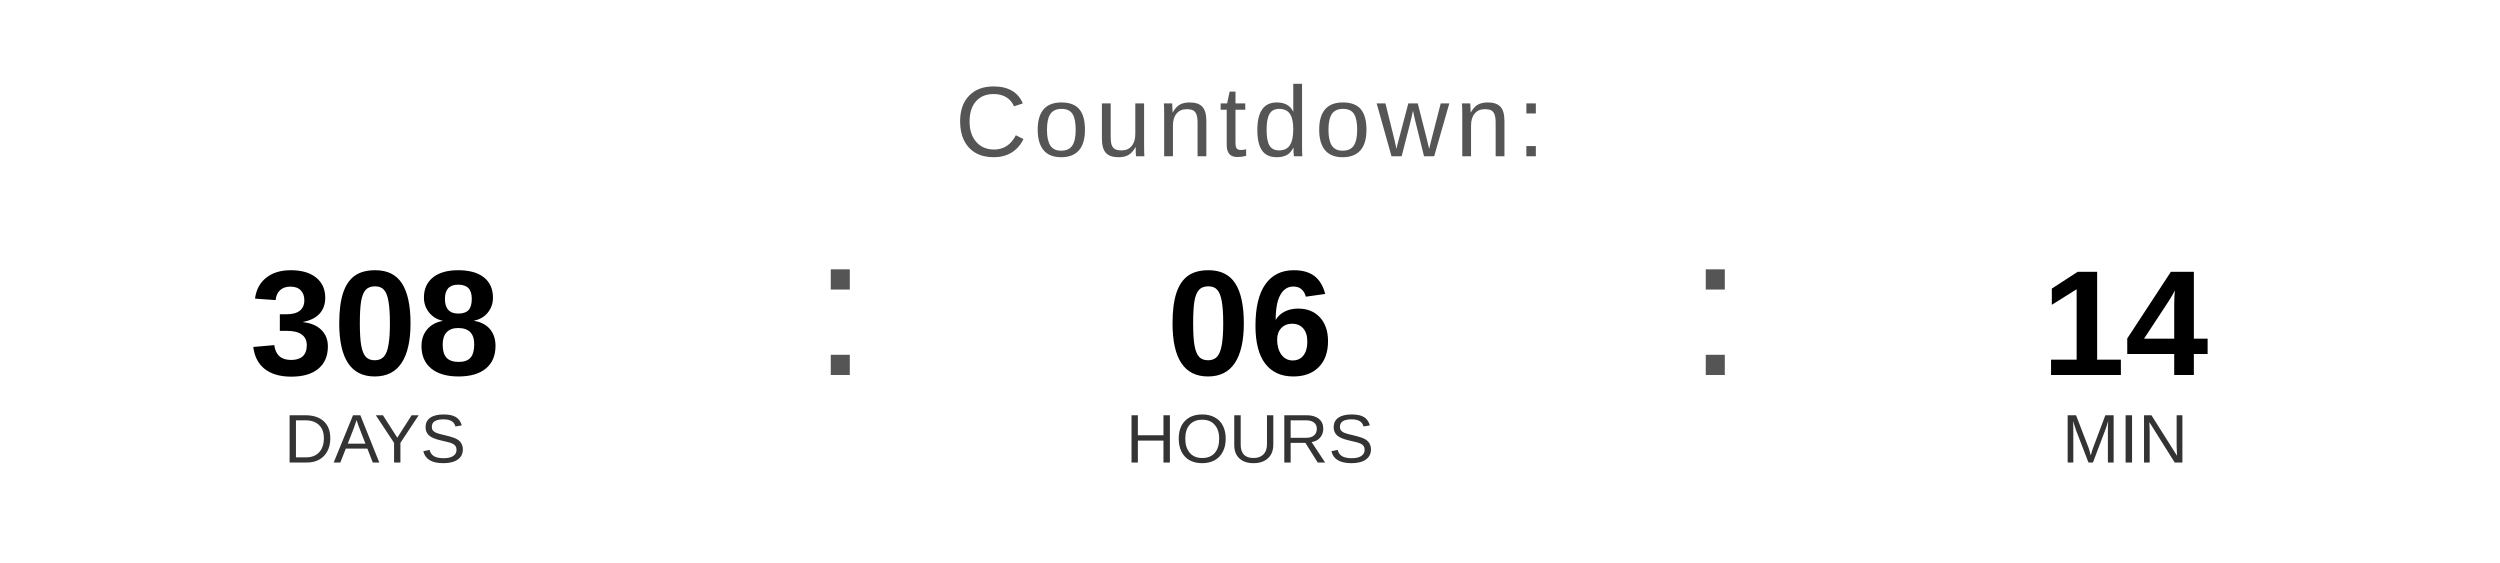
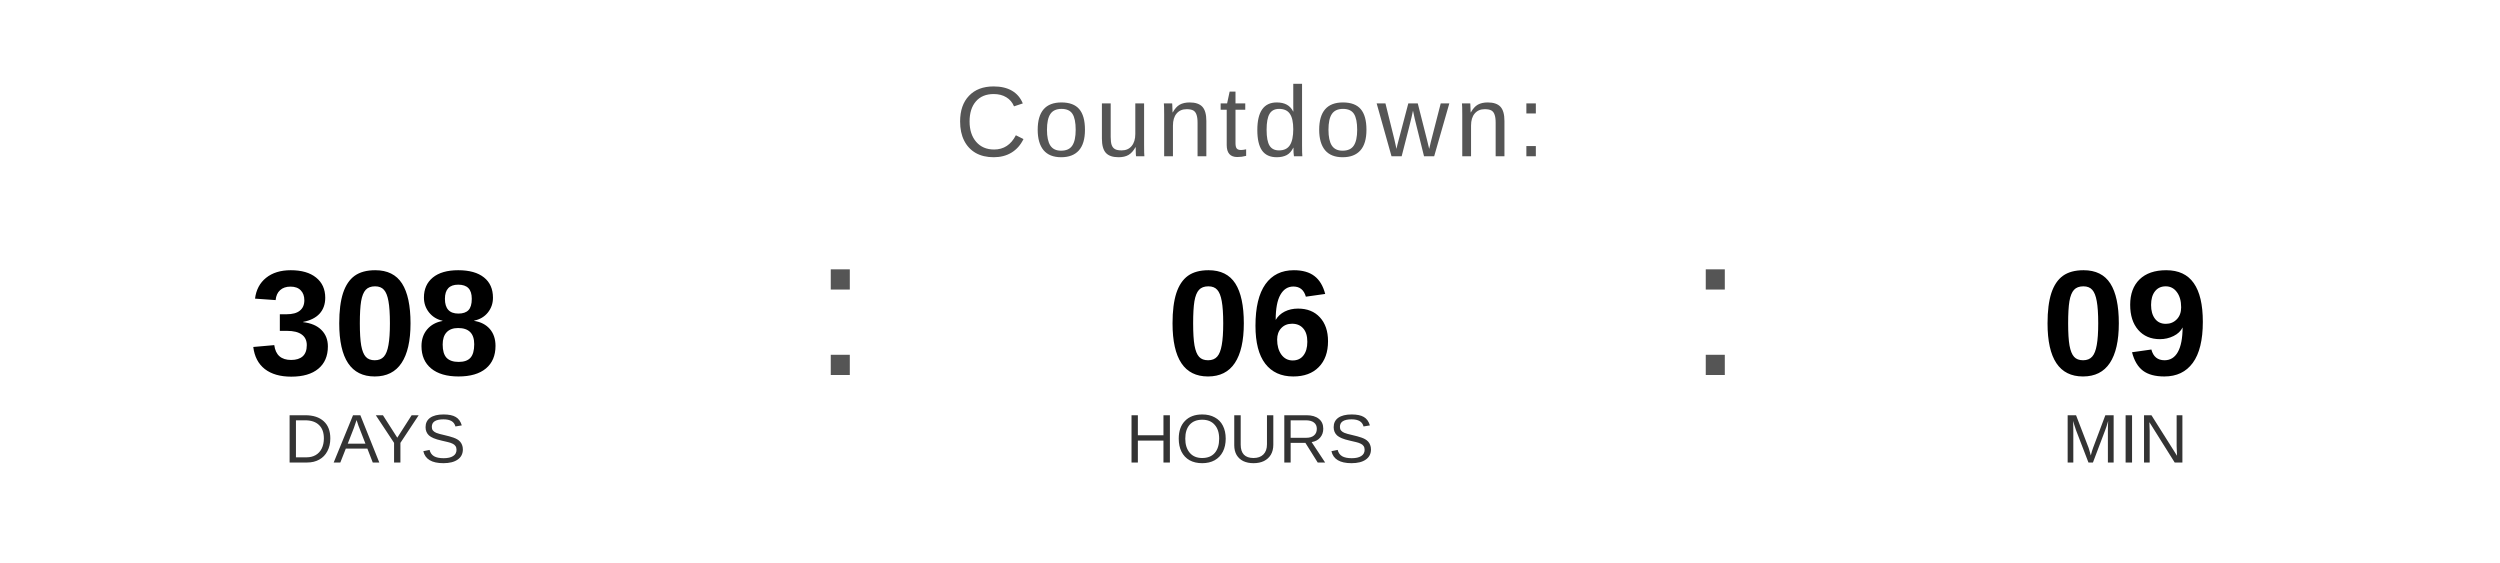
<svg xmlns="http://www.w3.org/2000/svg" width="400" height="90" viewBox="0 0 400 90">
  <text x="200" y="25" font-family="Arial, Helvetica, sans-serif" font-size="16" fill="#555555" text-anchor="middle" letter-spacing="1">
    Countdown:
  </text>
  <text x="60" y="60" font-family="Arial, Helvetica, sans-serif" font-size="24" font-weight="bold" fill="#000000" text-anchor="middle">308</text>
  <text x="60" y="74" font-family="Arial, Helvetica, sans-serif" font-size="11" fill="#333333" text-anchor="middle">DAYS</text>
  <text x="130" y="60" font-family="Arial, sans-serif" font-size="32" fill="#555555">:</text>
  <text x="200" y="60" font-family="Arial, Helvetica, sans-serif" font-size="24" font-weight="bold" fill="#000000" text-anchor="middle">06</text>
  <text x="200" y="74" font-family="Arial, Helvetica, sans-serif" font-size="11" fill="#333333" text-anchor="middle">HOURS</text>
  <text x="270" y="60" font-family="Arial, sans-serif" font-size="32" fill="#555555">:</text>
-   <text x="340" y="60" font-family="Arial, Helvetica, sans-serif" font-size="24" font-weight="bold" fill="#000000" text-anchor="middle">14</text>
+   <text x="340" y="60" font-family="Arial, Helvetica, sans-serif" font-size="24" font-weight="bold" fill="#000000" text-anchor="middle">09</text>
  <text x="340" y="74" font-family="Arial, Helvetica, sans-serif" font-size="11" fill="#333333" text-anchor="middle">MIN</text>
</svg>
